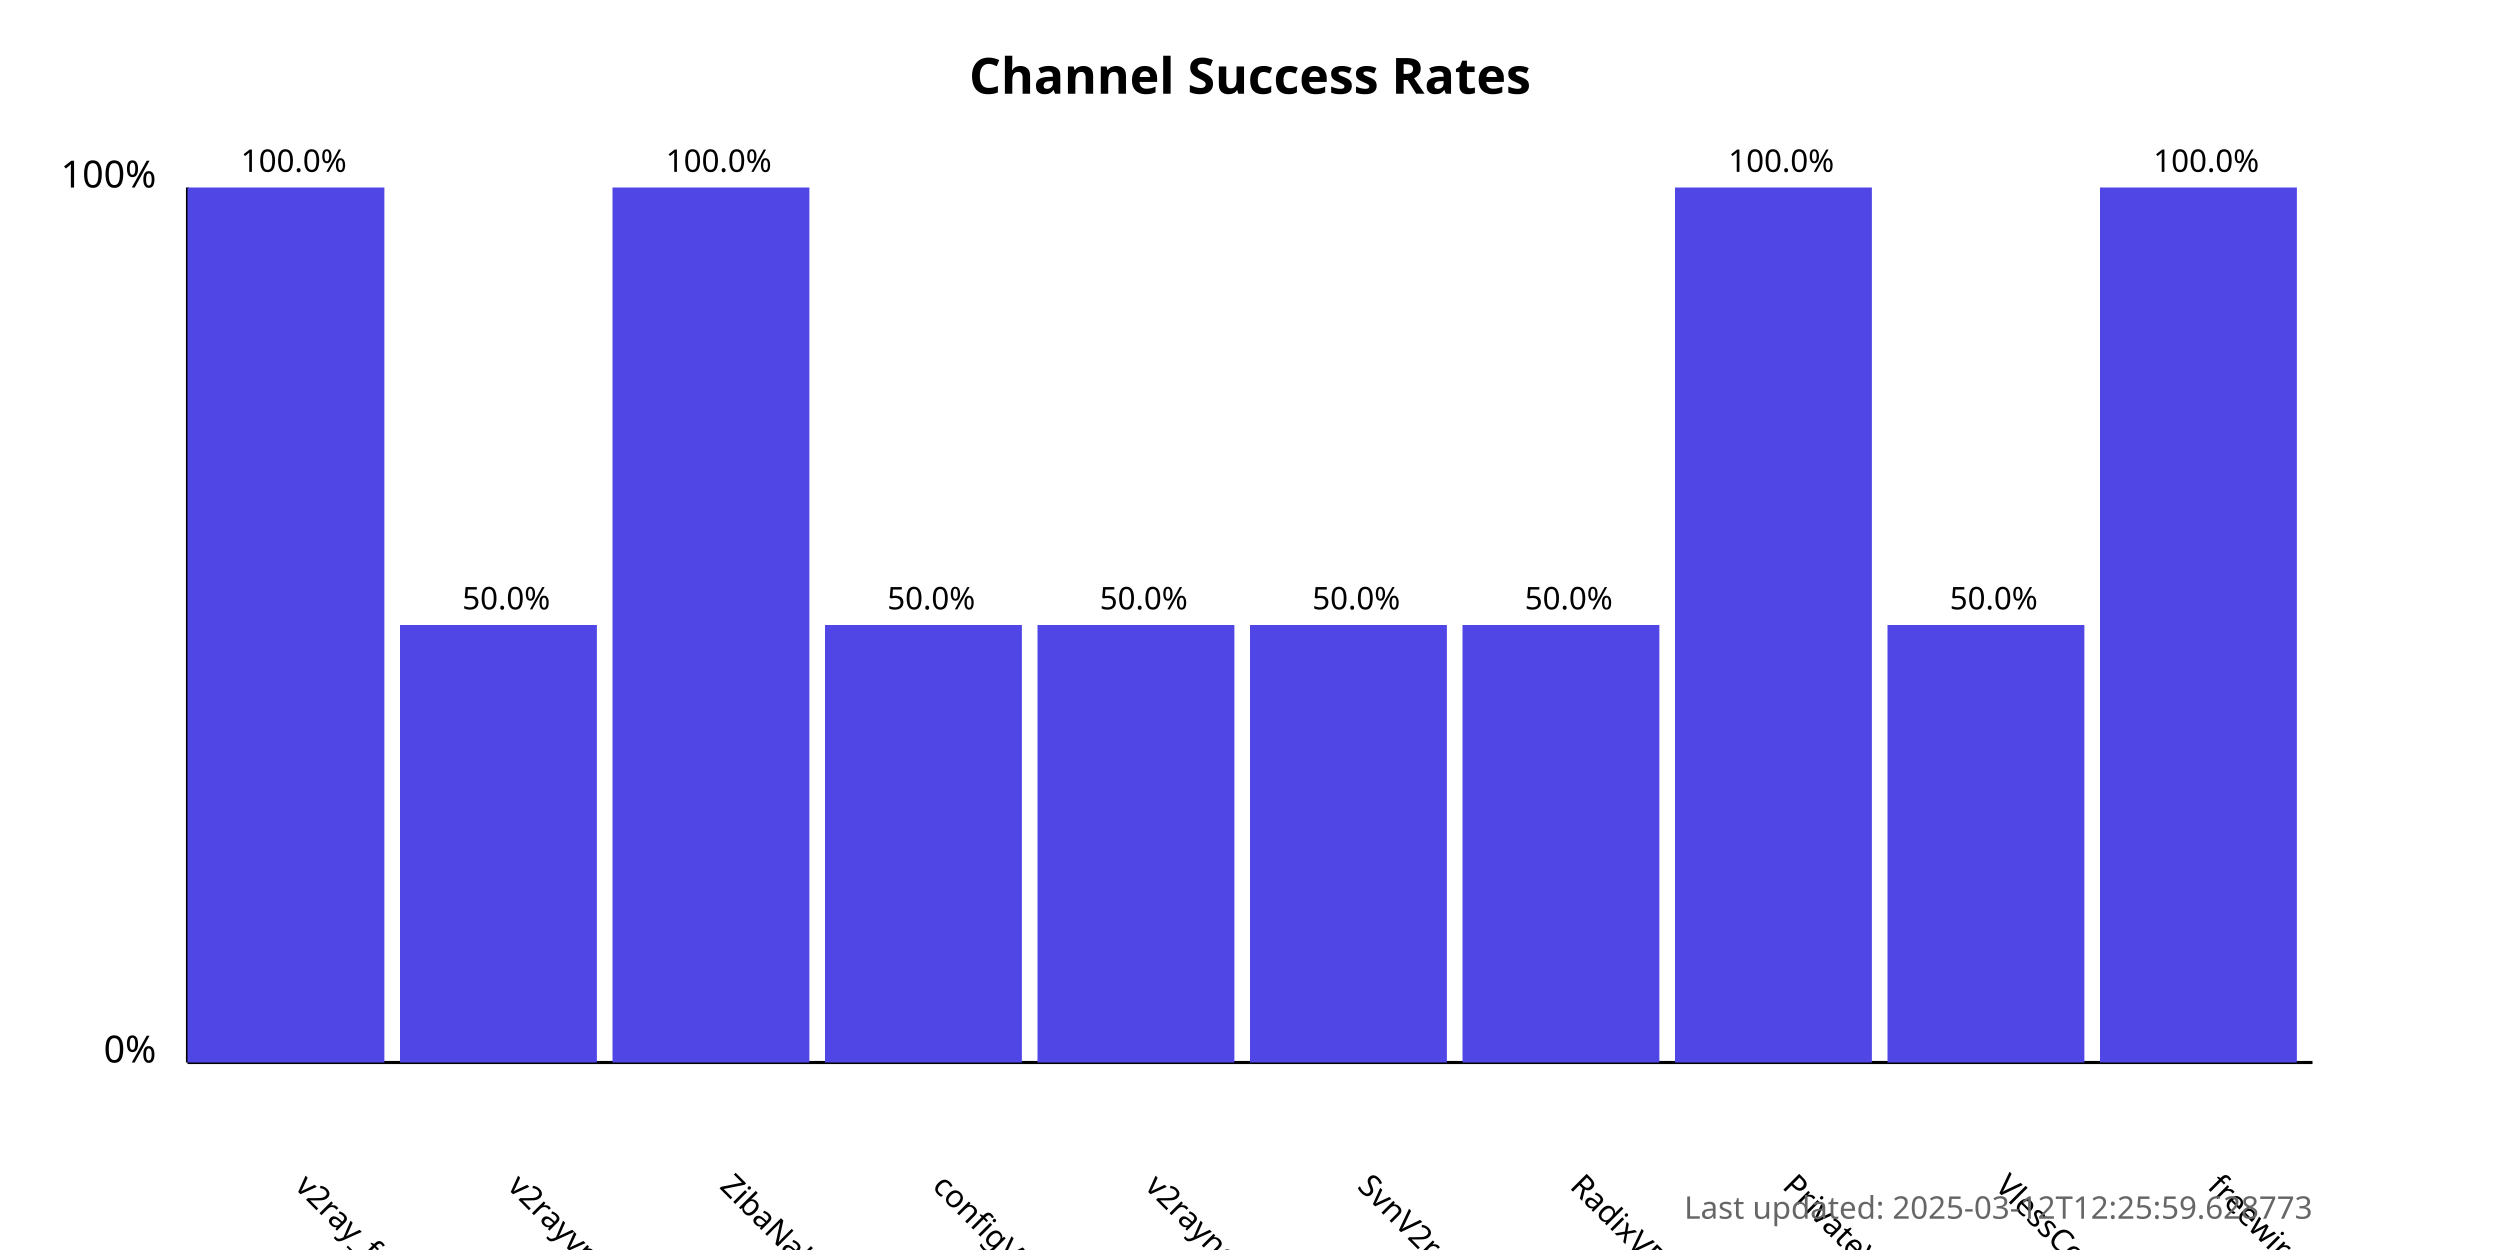
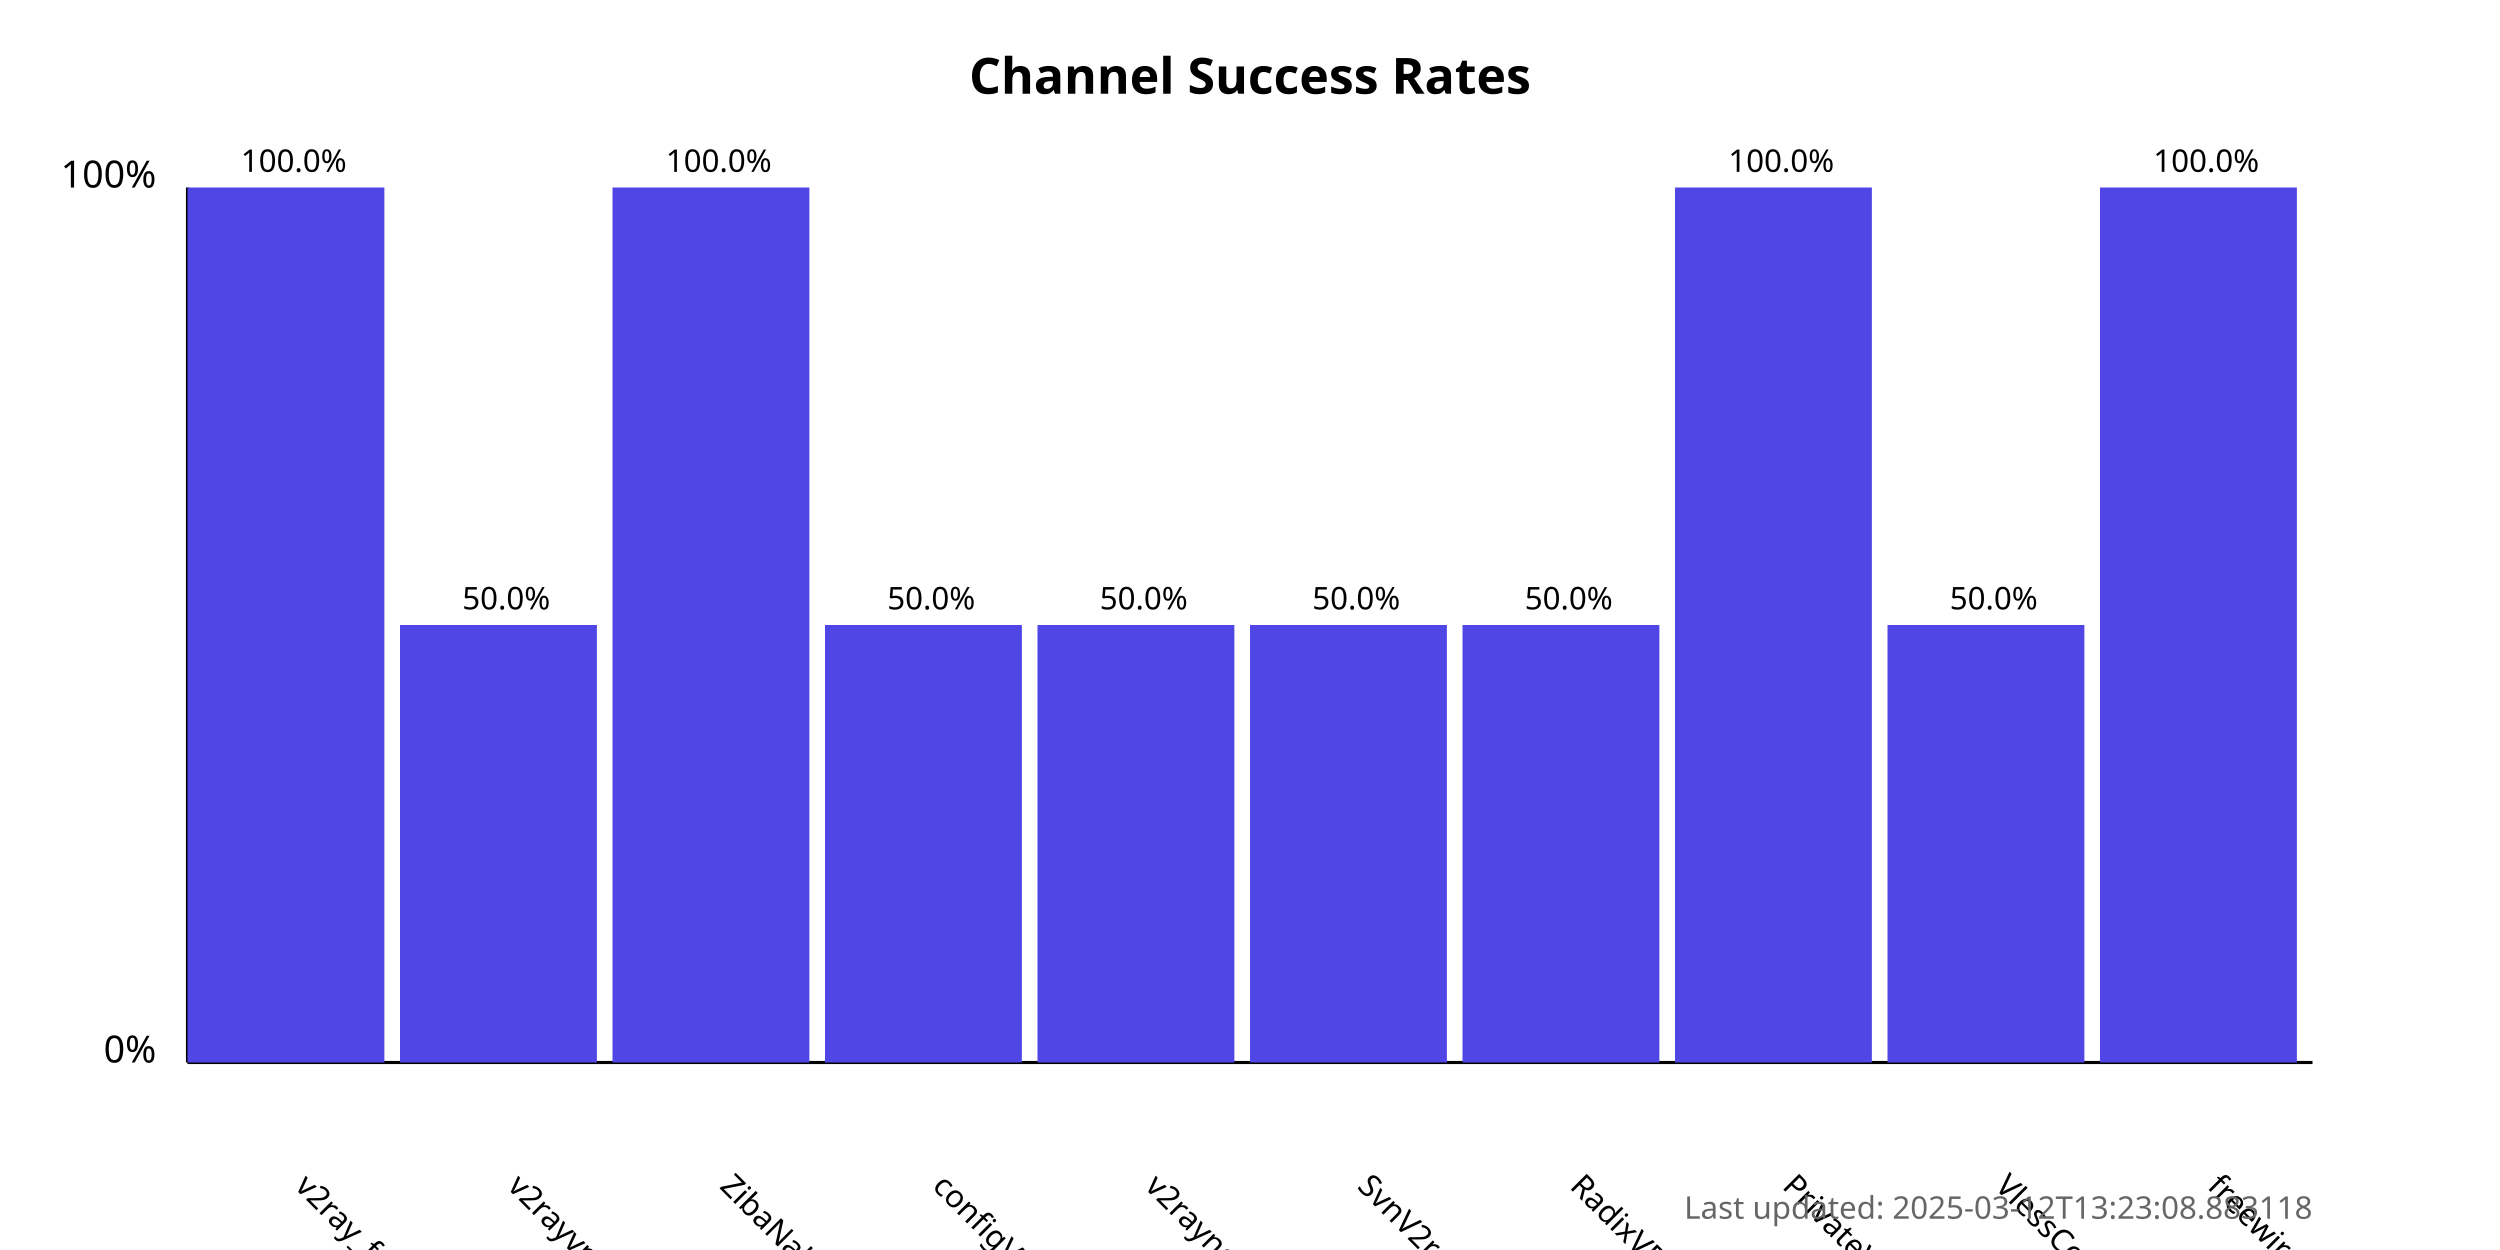
<svg xmlns="http://www.w3.org/2000/svg" width="800" height="400">
  <style>
            .chart-title { font: bold 16px sans-serif; }
            .axis-label { font: 12px sans-serif; }
            .tick-label { font: 10px sans-serif; }
            .bar { fill: #4f46e5; }
            .bar:hover { fill: #6366f1; }
            .timestamp { font: 10px sans-serif; fill: #666; }
        </style>
  <text x="400.0" y="30" text-anchor="middle" class="chart-title">
            Channel Success Rates
        </text>
  <line x1="60" y1="340" x2="60" y2="60" stroke="black" stroke-width="1" />
  <line x1="60" y1="340" x2="740" y2="340" stroke="black" stroke-width="1" />
  <text x="50" y="340" text-anchor="end" class="axis-label">0%</text>
  <text x="50" y="60" text-anchor="end" class="axis-label">100%</text>
  <g>
    <rect x="60" y="60.0" width="63.0" height="280.0" class="bar" />
    <text x="94.0" y="380" transform="rotate(45, 94.0, 380)" text-anchor="start" class="tick-label">
                v2ray_free_conf
            </text>
    <text x="94.0" y="55.0" text-anchor="middle" class="tick-label">
                100.0%
            </text>
  </g>
  <g>
    <rect x="128.0" y="200.0" width="63.0" height="140.0" class="bar" />
    <text x="162.0" y="380" transform="rotate(45, 162.0, 380)" text-anchor="start" class="tick-label">
                v2rayvpno
            </text>
    <text x="162.0" y="195.0" text-anchor="middle" class="tick-label">
                50.0%
            </text>
  </g>
  <g>
    <rect x="196.0" y="60.0" width="63.0" height="280.0" class="bar" />
    <text x="230.0" y="380" transform="rotate(45, 230.0, 380)" text-anchor="start" class="tick-label">
                ZibaNabz
            </text>
    <text x="230.0" y="55.0" text-anchor="middle" class="tick-label">
                100.0%
            </text>
  </g>
  <g>
    <rect x="264.0" y="200.0" width="63.0" height="140.0" class="bar" />
    <text x="298.0" y="380" transform="rotate(45, 298.0, 380)" text-anchor="start" class="tick-label">
                configV2rayForFree
            </text>
    <text x="298.0" y="195.0" text-anchor="middle" class="tick-label">
                50.0%
            </text>
  </g>
  <g>
    <rect x="332.0" y="200.0" width="63.0" height="140.0" class="bar" />
    <text x="366.0" y="380" transform="rotate(45, 366.0, 380)" text-anchor="start" class="tick-label">
                v2rayngvpn
            </text>
    <text x="366.0" y="195.0" text-anchor="middle" class="tick-label">
                50.0%
            </text>
  </g>
  <g>
    <rect x="400.0" y="200.0" width="63.0" height="140.0" class="bar" />
    <text x="434.0" y="380" transform="rotate(45, 434.0, 380)" text-anchor="start" class="tick-label">
                SvnV2ray
            </text>
    <text x="434.0" y="195.0" text-anchor="middle" class="tick-label">
                50.0%
            </text>
  </g>
  <g>
    <rect x="468.0" y="200.0" width="63.0" height="140.0" class="bar" />
    <text x="502.0" y="380" transform="rotate(45, 502.0, 380)" text-anchor="start" class="tick-label">
                RadixVPN
            </text>
    <text x="502.0" y="195.0" text-anchor="middle" class="tick-label">
                50.0%
            </text>
  </g>
  <g>
    <rect x="536.0" y="60.0" width="63.0" height="280.0" class="bar" />
    <text x="570.0" y="380" transform="rotate(45, 570.0, 380)" text-anchor="start" class="tick-label">
                PrivateVPNs
            </text>
    <text x="570.0" y="55.0" text-anchor="middle" class="tick-label">
                100.0%
            </text>
  </g>
  <g>
    <rect x="604.0" y="200.0" width="63.0" height="140.0" class="bar" />
    <text x="638.0" y="380" transform="rotate(45, 638.0, 380)" text-anchor="start" class="tick-label">
                VlessConfig
            </text>
    <text x="638.0" y="195.0" text-anchor="middle" class="tick-label">
                50.0%
            </text>
  </g>
  <g>
    <rect x="672.0" y="60.0" width="63.0" height="280.0" class="bar" />
    <text x="706.0" y="380" transform="rotate(45, 706.0, 380)" text-anchor="start" class="tick-label">
                freewireguard
            </text>
    <text x="706.0" y="55.0" text-anchor="middle" class="tick-label">
                100.0%
            </text>
  </g>
  <text x="740" y="390" text-anchor="end" class="timestamp">
-             Last updated: 2025-03-12T12:25:59.628773
+             Last updated: 2025-03-12T13:23:08.883118
        </text>
</svg>
